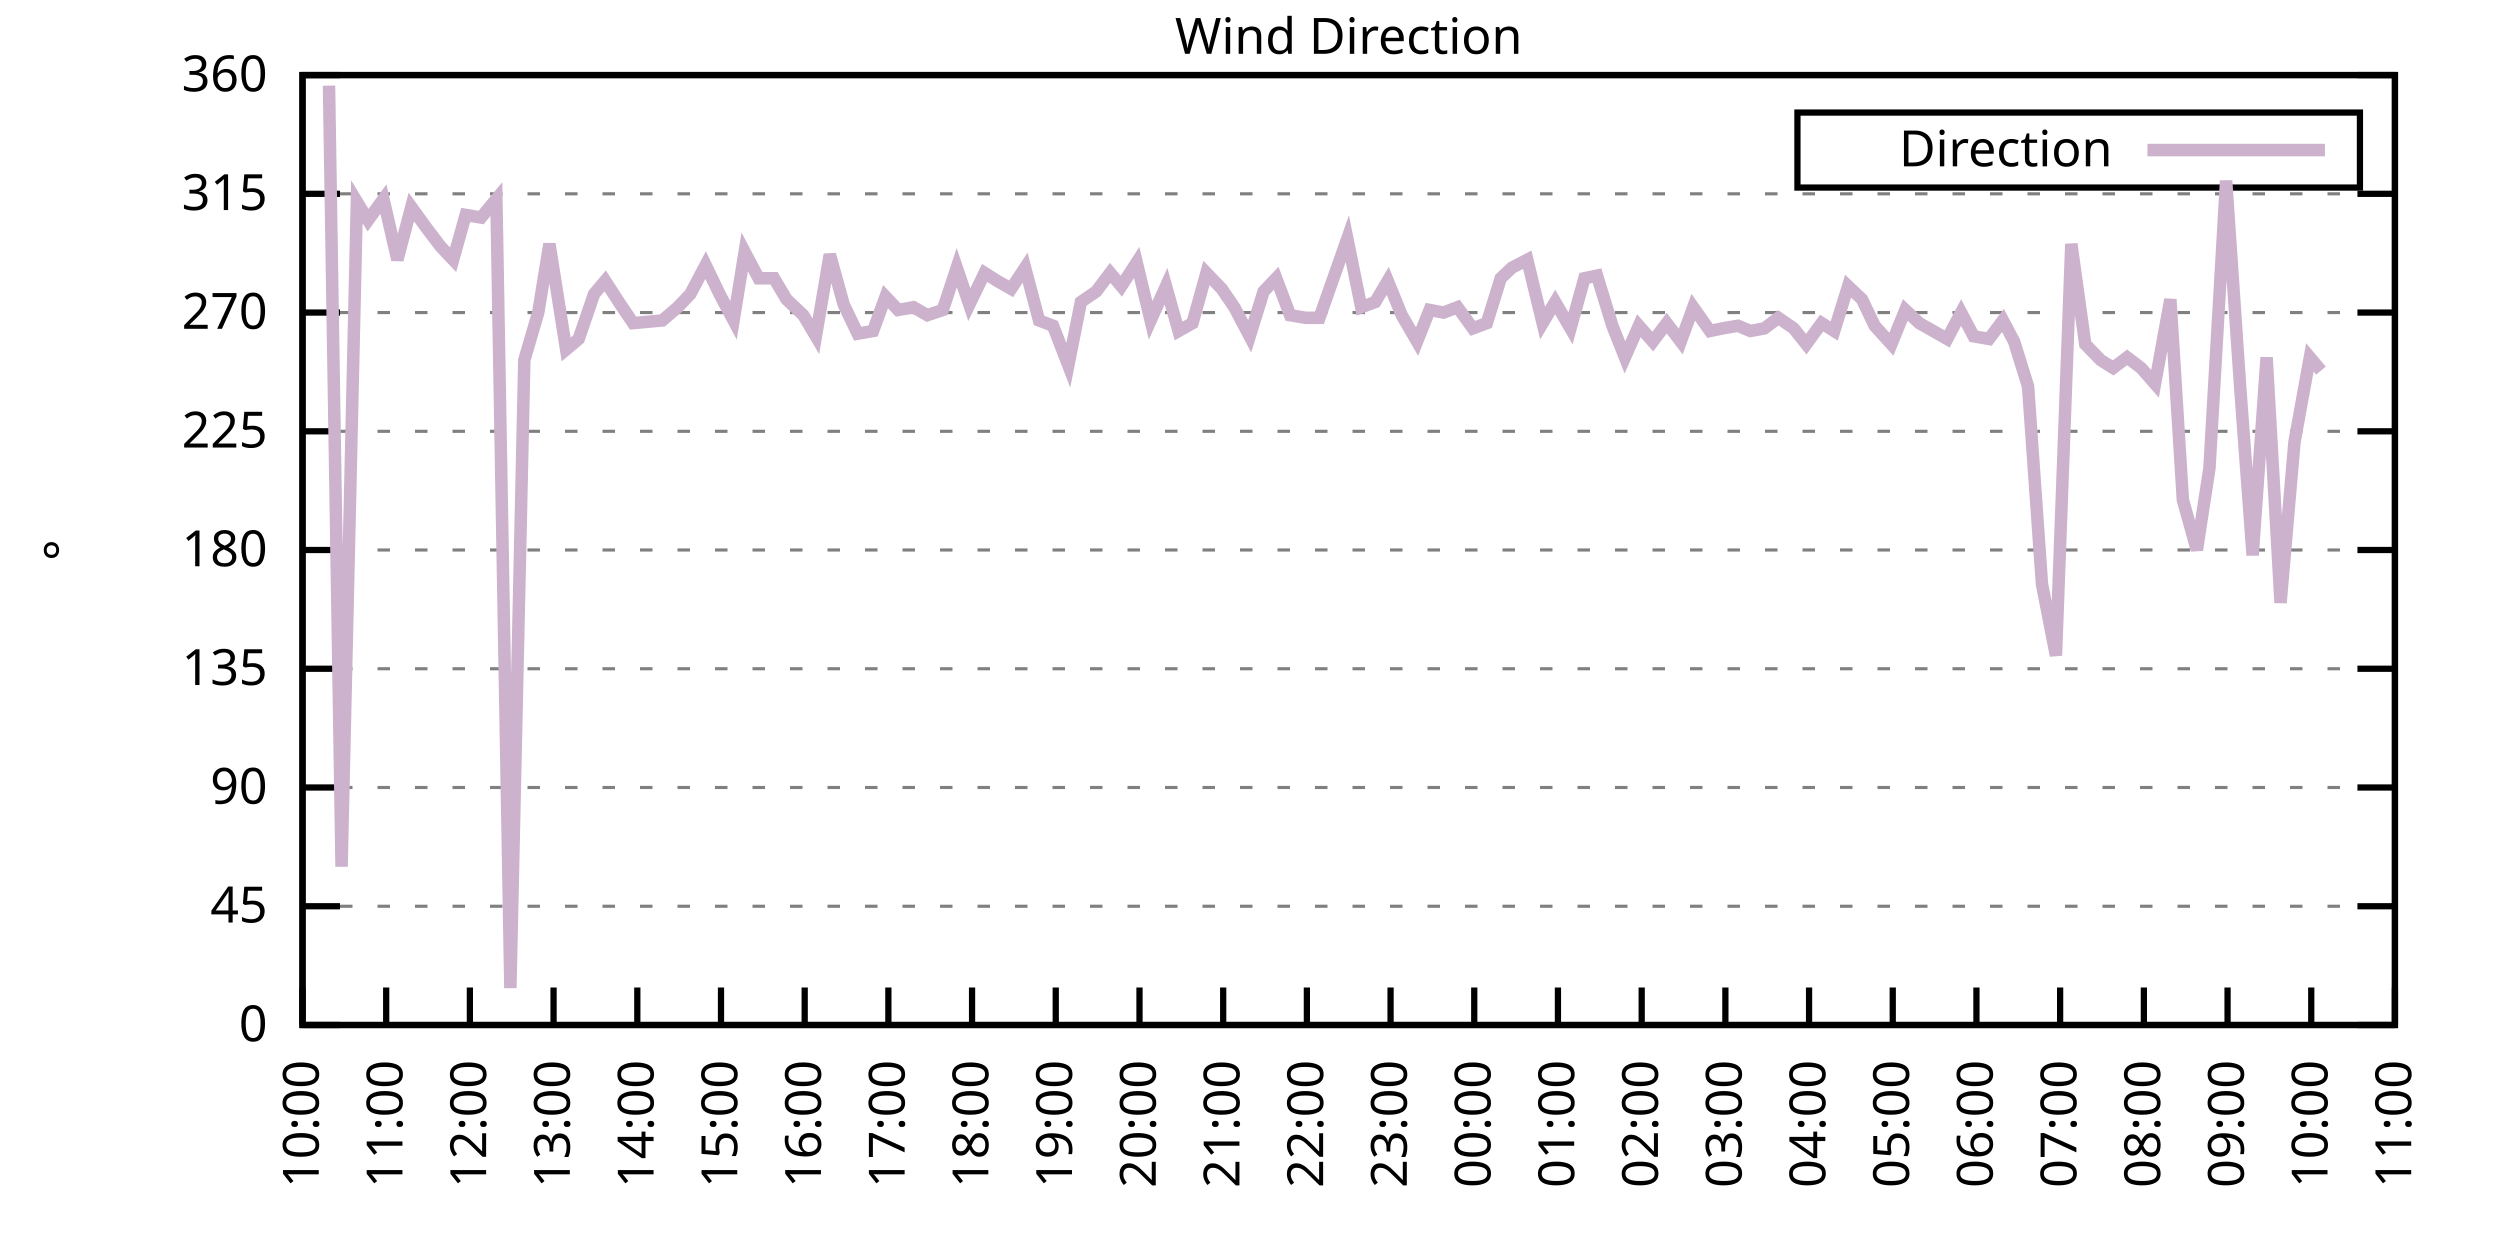
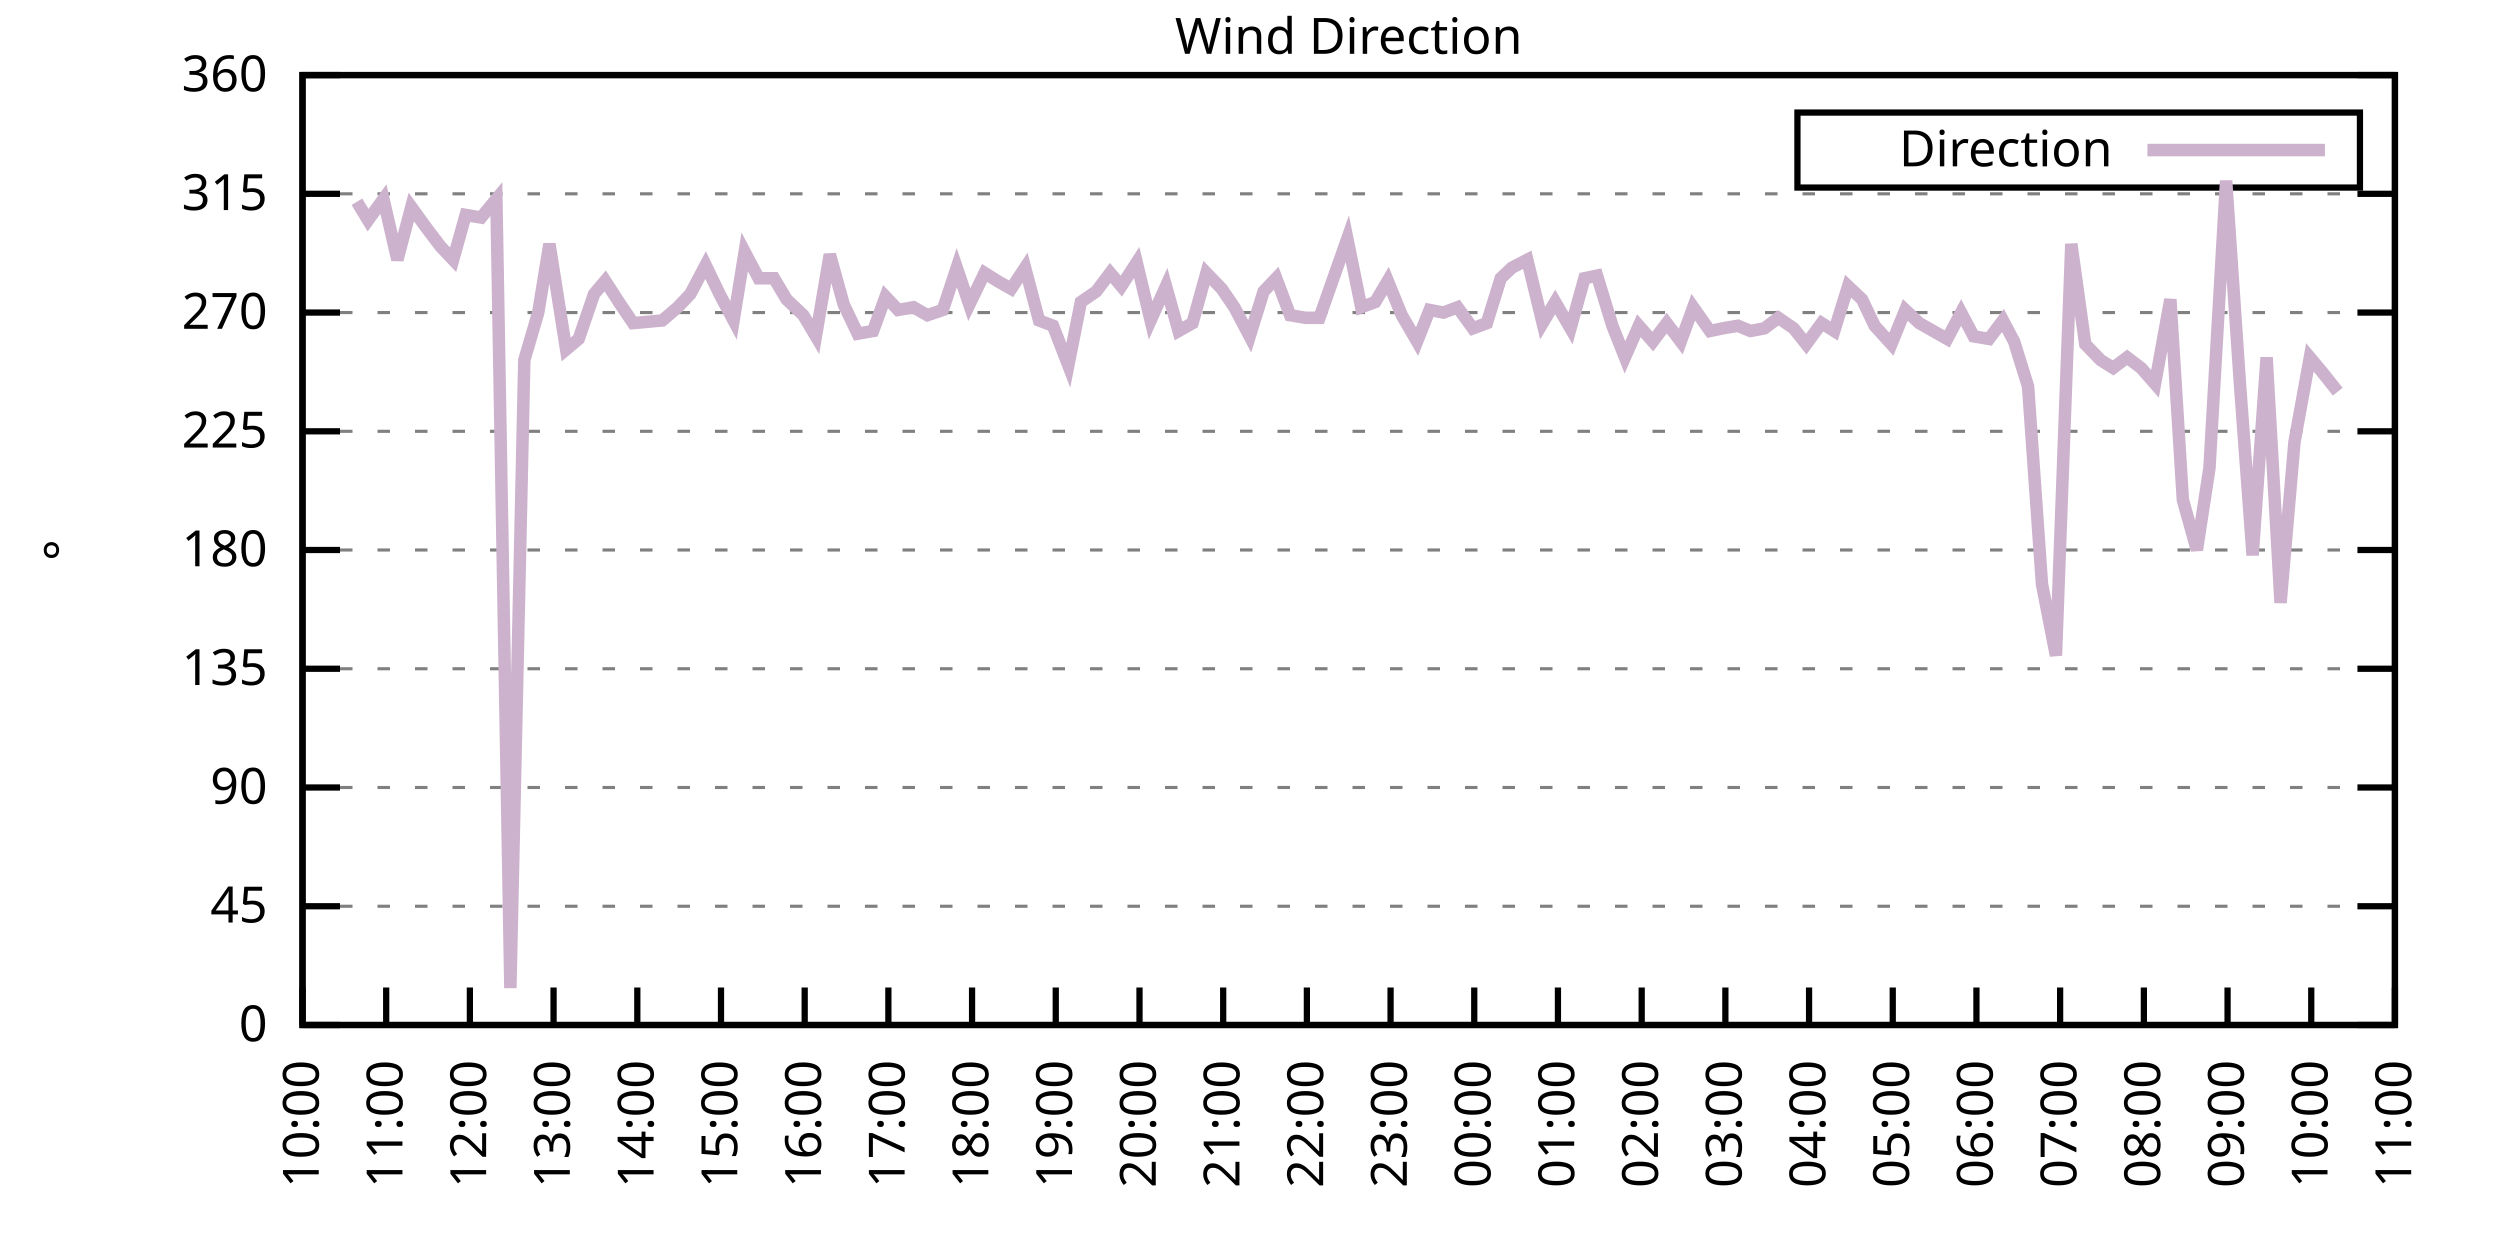
<svg xmlns="http://www.w3.org/2000/svg" xmlns:xlink="http://www.w3.org/1999/xlink" width="400" height="200" viewBox="0 0 400 200">
  <g id="gnuplot_canvas">
    <rect x="0" y="0" width="400" height="200" fill="none" />
    <defs>
      <circle id="gpDot" r="0.5" stroke-width="0.5" stroke="currentColor" />
      <path id="gpPt0" stroke-width="0.333" stroke="currentColor" d="M-1,0 h2 M0,-1 v2" />
      <path id="gpPt1" stroke-width="0.333" stroke="currentColor" d="M-1,-1 L1,1 M1,-1 L-1,1" />
      <path id="gpPt2" stroke-width="0.333" stroke="currentColor" d="M-1,0 L1,0 M0,-1 L0,1 M-1,-1 L1,1 M-1,1 L1,-1" />
      <rect id="gpPt3" stroke-width="0.333" stroke="currentColor" x="-1" y="-1" width="2" height="2" />
      <rect id="gpPt4" stroke-width="0.333" stroke="currentColor" fill="currentColor" x="-1" y="-1" width="2" height="2" />
      <circle id="gpPt5" stroke-width="0.333" stroke="currentColor" cx="0" cy="0" r="1" />
      <use xlink:href="#gpPt5" id="gpPt6" fill="currentColor" stroke="none" />
      <path id="gpPt7" stroke-width="0.333" stroke="currentColor" d="M0,-1.33 L-1.33,0.67 L1.33,0.67 z" />
      <use xlink:href="#gpPt7" id="gpPt8" fill="currentColor" stroke="none" />
      <use xlink:href="#gpPt7" id="gpPt9" stroke="currentColor" transform="rotate(180)" />
      <use xlink:href="#gpPt9" id="gpPt10" fill="currentColor" stroke="none" />
      <use xlink:href="#gpPt3" id="gpPt11" stroke="currentColor" transform="rotate(45)" />
      <use xlink:href="#gpPt11" id="gpPt12" fill="currentColor" stroke="none" />
      <path id="gpPt13" stroke-width="0.333" stroke="currentColor" d="M0,1.330 L1.265,0.411 L0.782,-1.067 L-0.782,-1.076 L-1.265,0.411 z" />
      <use xlink:href="#gpPt13" id="gpPt14" fill="currentColor" stroke="none" />
      <filter id="textbox" filterUnits="objectBoundingBox" x="0" y="0" height="1" width="1">
        <feFlood flood-color="white" flood-opacity="1" result="bgnd" />
        <feComposite in="SourceGraphic" in2="bgnd" operator="atop" />
      </filter>
      <filter id="greybox" filterUnits="objectBoundingBox" x="0" y="0" height="1" width="1">
        <feFlood flood-color="lightgrey" flood-opacity="1" result="grey" />
        <feComposite in="SourceGraphic" in2="grey" operator="atop" />
      </filter>
    </defs>
    <g fill="none" color="white" stroke="currentColor" stroke-width="1.00" stroke-linecap="butt" stroke-linejoin="miter">
</g>
    <g fill="none" color="black" stroke="currentColor" stroke-width="1.00" stroke-linecap="butt" stroke-linejoin="miter">
      <g stroke="none" shape-rendering="crispEdges">
        <polygon fill="rgb(255, 255, 255)" points="48.40,164.00 383.18,164.00 383.18,12.02 48.40,12.02 " />
      </g>
    </g>
    <g fill="none" color="black" stroke="currentColor" stroke-width="1.00" stroke-linecap="butt" stroke-linejoin="miter">
</g>
    <g fill="none" color="black" stroke="black" stroke-width="0.50" stroke-linecap="butt" stroke-linejoin="miter">
</g>
    <g fill="none" color="gray" stroke="currentColor" stroke-width="0.50" stroke-linecap="butt" stroke-linejoin="miter">
      <path stroke="gray" stroke-dasharray="2,4" class="gridline" d="M48.40,164.00 L383.19,164.00  " />
    </g>
    <g fill="none" color="gray" stroke="gray" stroke-width="1.00" stroke-linecap="butt" stroke-linejoin="miter">
</g>
    <g fill="none" color="black" stroke="currentColor" stroke-width="1.00" stroke-linecap="butt" stroke-linejoin="miter">
      <path stroke="black" d="M48.40,164.00 L54.40,164.00 M383.19,164.00 L377.19,164.00  " />
      <g transform="translate(42.80,166.60)" stroke="none" fill="black" font-family="Sans" font-size="8.00" text-anchor="end">
        <text>
          <tspan font-family="Sans"> 0</tspan>
        </text>
      </g>
    </g>
    <g fill="none" color="black" stroke="currentColor" stroke-width="1.00" stroke-linecap="butt" stroke-linejoin="miter">
</g>
    <g fill="none" color="black" stroke="black" stroke-width="0.50" stroke-linecap="butt" stroke-linejoin="miter">
</g>
    <g fill="none" color="gray" stroke="currentColor" stroke-width="0.50" stroke-linecap="butt" stroke-linejoin="miter">
      <path stroke="gray" stroke-dasharray="2,4" class="gridline" d="M48.40,145.00 L383.19,145.00  " />
    </g>
    <g fill="none" color="gray" stroke="gray" stroke-width="1.00" stroke-linecap="butt" stroke-linejoin="miter">
</g>
    <g fill="none" color="black" stroke="currentColor" stroke-width="1.00" stroke-linecap="butt" stroke-linejoin="miter">
      <path stroke="black" d="M48.40,145.00 L54.40,145.00 M383.19,145.00 L377.19,145.00  " />
      <g transform="translate(42.80,147.60)" stroke="none" fill="black" font-family="Sans" font-size="8.00" text-anchor="end">
        <text>
          <tspan font-family="Sans"> 45</tspan>
        </text>
      </g>
    </g>
    <g fill="none" color="black" stroke="currentColor" stroke-width="1.00" stroke-linecap="butt" stroke-linejoin="miter">
</g>
    <g fill="none" color="black" stroke="black" stroke-width="0.50" stroke-linecap="butt" stroke-linejoin="miter">
</g>
    <g fill="none" color="gray" stroke="currentColor" stroke-width="0.50" stroke-linecap="butt" stroke-linejoin="miter">
      <path stroke="gray" stroke-dasharray="2,4" class="gridline" d="M48.40,126.00 L383.19,126.00  " />
    </g>
    <g fill="none" color="gray" stroke="gray" stroke-width="1.00" stroke-linecap="butt" stroke-linejoin="miter">
</g>
    <g fill="none" color="black" stroke="currentColor" stroke-width="1.00" stroke-linecap="butt" stroke-linejoin="miter">
      <path stroke="black" d="M48.40,126.00 L54.40,126.00 M383.19,126.00 L377.19,126.00  " />
      <g transform="translate(42.80,128.60)" stroke="none" fill="black" font-family="Sans" font-size="8.00" text-anchor="end">
        <text>
          <tspan font-family="Sans"> 90</tspan>
        </text>
      </g>
    </g>
    <g fill="none" color="black" stroke="currentColor" stroke-width="1.00" stroke-linecap="butt" stroke-linejoin="miter">
</g>
    <g fill="none" color="black" stroke="black" stroke-width="0.50" stroke-linecap="butt" stroke-linejoin="miter">
</g>
    <g fill="none" color="gray" stroke="currentColor" stroke-width="0.50" stroke-linecap="butt" stroke-linejoin="miter">
      <path stroke="gray" stroke-dasharray="2,4" class="gridline" d="M48.40,107.00 L383.19,107.00  " />
    </g>
    <g fill="none" color="gray" stroke="gray" stroke-width="1.00" stroke-linecap="butt" stroke-linejoin="miter">
</g>
    <g fill="none" color="black" stroke="currentColor" stroke-width="1.00" stroke-linecap="butt" stroke-linejoin="miter">
      <path stroke="black" d="M48.40,107.00 L54.40,107.00 M383.19,107.00 L377.19,107.00  " />
      <g transform="translate(42.80,109.60)" stroke="none" fill="black" font-family="Sans" font-size="8.00" text-anchor="end">
        <text>
          <tspan font-family="Sans"> 135</tspan>
        </text>
      </g>
    </g>
    <g fill="none" color="black" stroke="currentColor" stroke-width="1.00" stroke-linecap="butt" stroke-linejoin="miter">
</g>
    <g fill="none" color="black" stroke="black" stroke-width="0.50" stroke-linecap="butt" stroke-linejoin="miter">
</g>
    <g fill="none" color="gray" stroke="currentColor" stroke-width="0.50" stroke-linecap="butt" stroke-linejoin="miter">
      <path stroke="gray" stroke-dasharray="2,4" class="gridline" d="M48.40,88.00 L383.19,88.00  " />
    </g>
    <g fill="none" color="gray" stroke="gray" stroke-width="1.00" stroke-linecap="butt" stroke-linejoin="miter">
</g>
    <g fill="none" color="black" stroke="currentColor" stroke-width="1.00" stroke-linecap="butt" stroke-linejoin="miter">
      <path stroke="black" d="M48.40,88.00 L54.40,88.00 M383.19,88.00 L377.19,88.00  " />
      <g transform="translate(42.80,90.60)" stroke="none" fill="black" font-family="Sans" font-size="8.00" text-anchor="end">
        <text>
          <tspan font-family="Sans"> 180</tspan>
        </text>
      </g>
    </g>
    <g fill="none" color="black" stroke="currentColor" stroke-width="1.00" stroke-linecap="butt" stroke-linejoin="miter">
</g>
    <g fill="none" color="black" stroke="black" stroke-width="0.50" stroke-linecap="butt" stroke-linejoin="miter">
</g>
    <g fill="none" color="gray" stroke="currentColor" stroke-width="0.50" stroke-linecap="butt" stroke-linejoin="miter">
      <path stroke="gray" stroke-dasharray="2,4" class="gridline" d="M48.40,69.01 L383.19,69.01  " />
    </g>
    <g fill="none" color="gray" stroke="gray" stroke-width="1.00" stroke-linecap="butt" stroke-linejoin="miter">
</g>
    <g fill="none" color="black" stroke="currentColor" stroke-width="1.00" stroke-linecap="butt" stroke-linejoin="miter">
      <path stroke="black" d="M48.40,69.01 L54.40,69.01 M383.19,69.01 L377.19,69.01  " />
      <g transform="translate(42.80,71.61)" stroke="none" fill="black" font-family="Sans" font-size="8.00" text-anchor="end">
        <text>
          <tspan font-family="Sans"> 225</tspan>
        </text>
      </g>
    </g>
    <g fill="none" color="black" stroke="currentColor" stroke-width="1.00" stroke-linecap="butt" stroke-linejoin="miter">
</g>
    <g fill="none" color="black" stroke="black" stroke-width="0.50" stroke-linecap="butt" stroke-linejoin="miter">
</g>
    <g fill="none" color="gray" stroke="currentColor" stroke-width="0.50" stroke-linecap="butt" stroke-linejoin="miter">
      <path stroke="gray" stroke-dasharray="2,4" class="gridline" d="M48.40,50.01 L383.19,50.01  " />
    </g>
    <g fill="none" color="gray" stroke="gray" stroke-width="1.00" stroke-linecap="butt" stroke-linejoin="miter">
</g>
    <g fill="none" color="black" stroke="currentColor" stroke-width="1.00" stroke-linecap="butt" stroke-linejoin="miter">
      <path stroke="black" d="M48.40,50.01 L54.40,50.01 M383.19,50.01 L377.19,50.01  " />
      <g transform="translate(42.80,52.61)" stroke="none" fill="black" font-family="Sans" font-size="8.00" text-anchor="end">
        <text>
          <tspan font-family="Sans"> 270</tspan>
        </text>
      </g>
    </g>
    <g fill="none" color="black" stroke="currentColor" stroke-width="1.00" stroke-linecap="butt" stroke-linejoin="miter">
</g>
    <g fill="none" color="black" stroke="black" stroke-width="0.50" stroke-linecap="butt" stroke-linejoin="miter">
</g>
    <g fill="none" color="gray" stroke="currentColor" stroke-width="0.50" stroke-linecap="butt" stroke-linejoin="miter">
      <path stroke="gray" stroke-dasharray="2,4" class="gridline" d="M48.40,31.01 L383.19,31.01  " />
    </g>
    <g fill="none" color="gray" stroke="gray" stroke-width="1.00" stroke-linecap="butt" stroke-linejoin="miter">
</g>
    <g fill="none" color="black" stroke="currentColor" stroke-width="1.00" stroke-linecap="butt" stroke-linejoin="miter">
      <path stroke="black" d="M48.40,31.01 L54.40,31.01 M383.19,31.01 L377.19,31.01  " />
      <g transform="translate(42.80,33.61)" stroke="none" fill="black" font-family="Sans" font-size="8.00" text-anchor="end">
        <text>
          <tspan font-family="Sans"> 315</tspan>
        </text>
      </g>
    </g>
    <g fill="none" color="black" stroke="currentColor" stroke-width="1.00" stroke-linecap="butt" stroke-linejoin="miter">
</g>
    <g fill="none" color="black" stroke="black" stroke-width="0.50" stroke-linecap="butt" stroke-linejoin="miter">
</g>
    <g fill="none" color="gray" stroke="currentColor" stroke-width="0.50" stroke-linecap="butt" stroke-linejoin="miter">
      <path stroke="gray" stroke-dasharray="2,4" class="gridline" d="M48.40,12.01 L383.19,12.01  " />
    </g>
    <g fill="none" color="gray" stroke="gray" stroke-width="1.00" stroke-linecap="butt" stroke-linejoin="miter">
</g>
    <g fill="none" color="black" stroke="currentColor" stroke-width="1.00" stroke-linecap="butt" stroke-linejoin="miter">
      <path stroke="black" d="M48.40,12.01 L54.40,12.01 M383.19,12.01 L377.19,12.01  " />
      <g transform="translate(42.80,14.61)" stroke="none" fill="black" font-family="Sans" font-size="8.00" text-anchor="end">
        <text>
          <tspan font-family="Sans"> 360</tspan>
        </text>
      </g>
    </g>
    <g fill="none" color="black" stroke="currentColor" stroke-width="1.00" stroke-linecap="butt" stroke-linejoin="miter">
      <path stroke="black" d="M48.40,164.00 L48.40,158.00  " />
      <g transform="translate(51.00,169.60) rotate(270.00)" stroke="none" fill="black" font-family="Sans" font-size="8.00" text-anchor="end">
        <text>
          <tspan font-family="Sans">10:00</tspan>
        </text>
      </g>
    </g>
    <g fill="none" color="black" stroke="currentColor" stroke-width="1.00" stroke-linecap="butt" stroke-linejoin="miter">
      <path stroke="black" d="M61.79,164.00 L61.79,158.00  " />
      <g transform="translate(64.39,169.60) rotate(270.00)" stroke="none" fill="black" font-family="Sans" font-size="8.00" text-anchor="end">
        <text>
          <tspan font-family="Sans">11:00</tspan>
        </text>
      </g>
    </g>
    <g fill="none" color="black" stroke="currentColor" stroke-width="1.00" stroke-linecap="butt" stroke-linejoin="miter">
      <path stroke="black" d="M75.18,164.00 L75.18,158.00  " />
      <g transform="translate(77.78,169.60) rotate(270.00)" stroke="none" fill="black" font-family="Sans" font-size="8.00" text-anchor="end">
        <text>
          <tspan font-family="Sans">12:00</tspan>
        </text>
      </g>
    </g>
    <g fill="none" color="black" stroke="currentColor" stroke-width="1.00" stroke-linecap="butt" stroke-linejoin="miter">
      <path stroke="black" d="M88.57,164.00 L88.57,158.00  " />
      <g transform="translate(91.17,169.60) rotate(270.00)" stroke="none" fill="black" font-family="Sans" font-size="8.00" text-anchor="end">
        <text>
          <tspan font-family="Sans">13:00</tspan>
        </text>
      </g>
    </g>
    <g fill="none" color="black" stroke="currentColor" stroke-width="1.00" stroke-linecap="butt" stroke-linejoin="miter">
      <path stroke="black" d="M101.97,164.00 L101.97,158.00  " />
      <g transform="translate(104.57,169.60) rotate(270.00)" stroke="none" fill="black" font-family="Sans" font-size="8.00" text-anchor="end">
        <text>
          <tspan font-family="Sans">14:00</tspan>
        </text>
      </g>
    </g>
    <g fill="none" color="black" stroke="currentColor" stroke-width="1.00" stroke-linecap="butt" stroke-linejoin="miter">
      <path stroke="black" d="M115.36,164.00 L115.36,158.00  " />
      <g transform="translate(117.96,169.60) rotate(270.00)" stroke="none" fill="black" font-family="Sans" font-size="8.00" text-anchor="end">
        <text>
          <tspan font-family="Sans">15:00</tspan>
        </text>
      </g>
    </g>
    <g fill="none" color="black" stroke="currentColor" stroke-width="1.00" stroke-linecap="butt" stroke-linejoin="miter">
      <path stroke="black" d="M128.75,164.00 L128.75,158.00  " />
      <g transform="translate(131.35,169.60) rotate(270.00)" stroke="none" fill="black" font-family="Sans" font-size="8.00" text-anchor="end">
        <text>
          <tspan font-family="Sans">16:00</tspan>
        </text>
      </g>
    </g>
    <g fill="none" color="black" stroke="currentColor" stroke-width="1.00" stroke-linecap="butt" stroke-linejoin="miter">
      <path stroke="black" d="M142.14,164.00 L142.14,158.00  " />
      <g transform="translate(144.74,169.60) rotate(270.00)" stroke="none" fill="black" font-family="Sans" font-size="8.00" text-anchor="end">
        <text>
          <tspan font-family="Sans">17:00</tspan>
        </text>
      </g>
    </g>
    <g fill="none" color="black" stroke="currentColor" stroke-width="1.00" stroke-linecap="butt" stroke-linejoin="miter">
      <path stroke="black" d="M155.53,164.00 L155.53,158.00  " />
      <g transform="translate(158.13,169.60) rotate(270.00)" stroke="none" fill="black" font-family="Sans" font-size="8.00" text-anchor="end">
        <text>
          <tspan font-family="Sans">18:00</tspan>
        </text>
      </g>
    </g>
    <g fill="none" color="black" stroke="currentColor" stroke-width="1.00" stroke-linecap="butt" stroke-linejoin="miter">
      <path stroke="black" d="M168.92,164.00 L168.92,158.00  " />
      <g transform="translate(171.52,169.60) rotate(270.00)" stroke="none" fill="black" font-family="Sans" font-size="8.00" text-anchor="end">
        <text>
          <tspan font-family="Sans">19:00</tspan>
        </text>
      </g>
    </g>
    <g fill="none" color="black" stroke="currentColor" stroke-width="1.00" stroke-linecap="butt" stroke-linejoin="miter">
      <path stroke="black" d="M182.32,164.00 L182.32,158.00  " />
      <g transform="translate(184.92,169.60) rotate(270.00)" stroke="none" fill="black" font-family="Sans" font-size="8.00" text-anchor="end">
        <text>
          <tspan font-family="Sans">20:00</tspan>
        </text>
      </g>
    </g>
    <g fill="none" color="black" stroke="currentColor" stroke-width="1.00" stroke-linecap="butt" stroke-linejoin="miter">
      <path stroke="black" d="M195.71,164.00 L195.71,158.00  " />
      <g transform="translate(198.31,169.60) rotate(270.00)" stroke="none" fill="black" font-family="Sans" font-size="8.00" text-anchor="end">
        <text>
          <tspan font-family="Sans">21:00</tspan>
        </text>
      </g>
    </g>
    <g fill="none" color="black" stroke="currentColor" stroke-width="1.00" stroke-linecap="butt" stroke-linejoin="miter">
      <path stroke="black" d="M209.10,164.00 L209.10,158.00  " />
      <g transform="translate(211.70,169.60) rotate(270.00)" stroke="none" fill="black" font-family="Sans" font-size="8.00" text-anchor="end">
        <text>
          <tspan font-family="Sans">22:00</tspan>
        </text>
      </g>
    </g>
    <g fill="none" color="black" stroke="currentColor" stroke-width="1.00" stroke-linecap="butt" stroke-linejoin="miter">
      <path stroke="black" d="M222.49,164.00 L222.49,158.00  " />
      <g transform="translate(225.09,169.60) rotate(270.00)" stroke="none" fill="black" font-family="Sans" font-size="8.00" text-anchor="end">
        <text>
          <tspan font-family="Sans">23:00</tspan>
        </text>
      </g>
    </g>
    <g fill="none" color="black" stroke="currentColor" stroke-width="1.00" stroke-linecap="butt" stroke-linejoin="miter">
      <path stroke="black" d="M235.88,164.00 L235.88,158.00  " />
      <g transform="translate(238.48,169.60) rotate(270.00)" stroke="none" fill="black" font-family="Sans" font-size="8.00" text-anchor="end">
        <text>
          <tspan font-family="Sans">00:00</tspan>
        </text>
      </g>
    </g>
    <g fill="none" color="black" stroke="currentColor" stroke-width="1.00" stroke-linecap="butt" stroke-linejoin="miter">
      <path stroke="black" d="M249.27,164.00 L249.27,158.00  " />
      <g transform="translate(251.87,169.60) rotate(270.00)" stroke="none" fill="black" font-family="Sans" font-size="8.00" text-anchor="end">
        <text>
          <tspan font-family="Sans">01:00</tspan>
        </text>
      </g>
    </g>
    <g fill="none" color="black" stroke="currentColor" stroke-width="1.00" stroke-linecap="butt" stroke-linejoin="miter">
      <path stroke="black" d="M262.67,164.00 L262.67,158.00  " />
      <g transform="translate(265.27,169.60) rotate(270.00)" stroke="none" fill="black" font-family="Sans" font-size="8.00" text-anchor="end">
        <text>
          <tspan font-family="Sans">02:00</tspan>
        </text>
      </g>
    </g>
    <g fill="none" color="black" stroke="currentColor" stroke-width="1.00" stroke-linecap="butt" stroke-linejoin="miter">
      <path stroke="black" d="M276.06,164.00 L276.06,158.00  " />
      <g transform="translate(278.66,169.60) rotate(270.00)" stroke="none" fill="black" font-family="Sans" font-size="8.00" text-anchor="end">
        <text>
          <tspan font-family="Sans">03:00</tspan>
        </text>
      </g>
    </g>
    <g fill="none" color="black" stroke="currentColor" stroke-width="1.00" stroke-linecap="butt" stroke-linejoin="miter">
      <path stroke="black" d="M289.45,164.00 L289.45,158.00  " />
      <g transform="translate(292.05,169.60) rotate(270.00)" stroke="none" fill="black" font-family="Sans" font-size="8.00" text-anchor="end">
        <text>
          <tspan font-family="Sans">04:00</tspan>
        </text>
      </g>
    </g>
    <g fill="none" color="black" stroke="currentColor" stroke-width="1.00" stroke-linecap="butt" stroke-linejoin="miter">
      <path stroke="black" d="M302.84,164.00 L302.84,158.00  " />
      <g transform="translate(305.44,169.60) rotate(270.00)" stroke="none" fill="black" font-family="Sans" font-size="8.00" text-anchor="end">
        <text>
          <tspan font-family="Sans">05:00</tspan>
        </text>
      </g>
    </g>
    <g fill="none" color="black" stroke="currentColor" stroke-width="1.00" stroke-linecap="butt" stroke-linejoin="miter">
      <path stroke="black" d="M316.23,164.00 L316.23,158.00  " />
      <g transform="translate(318.83,169.60) rotate(270.00)" stroke="none" fill="black" font-family="Sans" font-size="8.00" text-anchor="end">
        <text>
          <tspan font-family="Sans">06:00</tspan>
        </text>
      </g>
    </g>
    <g fill="none" color="black" stroke="currentColor" stroke-width="1.00" stroke-linecap="butt" stroke-linejoin="miter">
      <path stroke="black" d="M329.62,164.00 L329.62,158.00  " />
      <g transform="translate(332.22,169.60) rotate(270.00)" stroke="none" fill="black" font-family="Sans" font-size="8.00" text-anchor="end">
        <text>
          <tspan font-family="Sans">07:00</tspan>
        </text>
      </g>
    </g>
    <g fill="none" color="black" stroke="currentColor" stroke-width="1.00" stroke-linecap="butt" stroke-linejoin="miter">
      <path stroke="black" d="M343.02,164.00 L343.02,158.00  " />
      <g transform="translate(345.62,169.60) rotate(270.00)" stroke="none" fill="black" font-family="Sans" font-size="8.00" text-anchor="end">
        <text>
          <tspan font-family="Sans">08:00</tspan>
        </text>
      </g>
    </g>
    <g fill="none" color="black" stroke="currentColor" stroke-width="1.00" stroke-linecap="butt" stroke-linejoin="miter">
      <path stroke="black" d="M356.41,164.00 L356.41,158.00  " />
      <g transform="translate(359.01,169.60) rotate(270.00)" stroke="none" fill="black" font-family="Sans" font-size="8.00" text-anchor="end">
        <text>
          <tspan font-family="Sans">09:00</tspan>
        </text>
      </g>
    </g>
    <g fill="none" color="black" stroke="currentColor" stroke-width="1.00" stroke-linecap="butt" stroke-linejoin="miter">
      <path stroke="black" d="M369.80,164.00 L369.80,158.00  " />
      <g transform="translate(372.40,169.60) rotate(270.00)" stroke="none" fill="black" font-family="Sans" font-size="8.00" text-anchor="end">
        <text>
          <tspan font-family="Sans">10:00</tspan>
        </text>
      </g>
    </g>
    <g fill="none" color="black" stroke="currentColor" stroke-width="1.00" stroke-linecap="butt" stroke-linejoin="miter">
      <path stroke="black" d="M383.19,164.00 L383.19,158.00  " />
      <g transform="translate(385.79,169.60) rotate(270.00)" stroke="none" fill="black" font-family="Sans" font-size="8.00" text-anchor="end">
        <text>
          <tspan font-family="Sans">11:00</tspan>
        </text>
      </g>
    </g>
    <g fill="none" color="black" stroke="currentColor" stroke-width="1.00" stroke-linecap="butt" stroke-linejoin="miter">
</g>
    <g fill="none" color="black" stroke="currentColor" stroke-width="1.00" stroke-linecap="butt" stroke-linejoin="miter">
      <path stroke="black" d="M48.40,12.01 L48.40,164.00 L383.19,164.00 L383.19,12.01 L48.40,12.01 Z  " />
    </g>
    <g fill="none" color="black" stroke="currentColor" stroke-width="1.00" stroke-linecap="butt" stroke-linejoin="miter">
</g>
    <g fill="none" color="black" stroke="currentColor" stroke-width="1.00" stroke-linecap="butt" stroke-linejoin="miter">
      <path stroke="black" d="M287.59,30.01 L287.59,18.01 L377.59,18.01 L377.59,30.01 L287.59,30.01 Z  " />
    </g>
    <g id="Wind_direction_plot_1">
      <g fill="none" color="white" stroke="black" stroke-width="2.00" stroke-linecap="butt" stroke-linejoin="miter">
</g>
      <g fill="none" color="black" stroke="currentColor" stroke-width="2.00" stroke-linecap="butt" stroke-linejoin="miter">
        <g transform="translate(337.99,26.61)" stroke="none" fill="black" font-family="Sans" font-size="8.00" text-anchor="end">
          <text>
            <tspan font-family="Sans">Direction</tspan>
          </text>
        </g>
      </g>
      <g fill="none" color="black" stroke="currentColor" stroke-width="2.00" stroke-linecap="butt" stroke-linejoin="miter">
-         <path stroke="rgb(204, 178, 204)" d="M343.59,24.01 L371.99,24.01 M52.64,13.70 L54.65,138.67 L57.10,32.28 L58.89,35.23 L61.35,31.85 L63.58,41.56   L65.81,33.12 L68.26,36.50 L70.50,39.45 L72.50,41.56 L74.51,34.39 L76.97,34.81 L79.42,31.85 L81.66,158.09   L83.89,57.61 L86.12,50.01 L87.91,39.03 L90.58,55.92 L92.59,54.23 L95.05,47.05 L96.83,44.94 L99.29,48.74   L101.30,51.70 L105.98,51.27 L108.44,49.16 L110.45,47.05 L112.90,42.41 L115.13,47.05 L117.37,51.27 L119.15,40.30   L121.38,44.52 L123.84,44.52 L125.85,47.90 L128.53,50.43 L130.54,53.81 L132.77,40.72 L135.00,48.74 L137.23,53.39   L139.69,52.96 L141.69,47.47 L143.70,49.59 L146.16,49.16 L148.39,50.43 L150.85,49.59 L153.08,42.83 L155.09,48.74   L157.54,43.67 L159.55,44.94 L161.78,46.21 L164.01,42.83 L166.25,51.27 L168.48,52.12 L170.93,58.45 L172.94,48.32   L175.40,46.63 L177.63,43.67 L179.41,45.79 L181.87,41.99 L184.10,51.27 L186.56,45.79 L188.57,52.96 L190.80,51.70   L193.03,43.67 L195.48,46.21 L197.49,49.16 L199.95,53.81 L202.18,46.63 L204.19,44.52 L206.42,50.43 L208.88,50.85   L211.11,50.85 L212.89,45.79 L215.57,38.19 L217.80,49.16 L220.04,48.32 L222.04,44.94 L224.28,50.43 L226.73,54.65   L228.74,49.59 L230.97,50.01 L233.20,49.16 L235.66,52.54 L237.89,51.70 L240.12,44.52 L241.91,42.83 L244.36,41.56   L246.82,51.70 L248.83,48.32 L251.28,52.54 L253.51,44.52 L255.52,44.10 L257.98,52.12 L259.99,57.18 L262.22,52.12   L264.45,54.65 L266.68,51.70 L268.92,54.65 L270.92,49.16 L273.60,52.96 L275.61,52.54 L278.07,52.12 L280.07,52.96   L282.31,52.54 L284.54,50.85 L286.99,52.54 L289.00,55.07 L291.46,51.70 L293.47,52.96 L295.70,45.79 L297.93,47.90   L299.94,52.12 L302.62,55.07 L304.85,49.59 L307.08,51.70 L309.31,52.96 L311.54,54.23 L313.78,50.01 L315.79,53.81   L318.24,54.23 L320.47,51.27 L322.26,54.65 L324.49,61.83 L326.72,93.49 L328.95,104.89 L331.41,39.03 L333.64,55.07   L336.10,57.61 L338.10,58.87 L340.34,57.18 L342.57,58.87 L344.80,61.41 L347.26,47.90 L349.26,79.98 L351.50,88.00   L353.51,74.92 L356.18,28.90 L358.42,61.83 L360.42,88.85 L362.66,57.18 L364.89,96.45 L367.12,70.70 L369.58,57.18   L371.36,59.30  " />
+         <path stroke="rgb(204, 178, 204)" d="M343.59,24.01 L371.99,24.01 M57.10,32.28 L58.89,35.23 L61.35,31.85 L63.58,41.56 L65.81,33.12 L68.26,36.50   L70.50,39.45 L72.50,41.56 L74.51,34.39 L76.97,34.81 L79.42,31.85 L81.66,158.09 L83.89,57.61 L86.12,50.01   L87.91,39.03 L90.58,55.92 L92.59,54.23 L95.05,47.05 L96.83,44.94 L99.29,48.74 L101.30,51.70 L105.98,51.27   L108.44,49.16 L110.45,47.05 L112.90,42.41 L115.13,47.05 L117.37,51.27 L119.15,40.30 L121.38,44.52 L123.84,44.52   L125.85,47.90 L128.53,50.43 L130.54,53.81 L132.77,40.72 L135.00,48.74 L137.23,53.39 L139.69,52.96 L141.69,47.47   L143.70,49.59 L146.16,49.16 L148.39,50.43 L150.85,49.59 L153.08,42.83 L155.09,48.74 L157.54,43.67 L159.55,44.94   L161.78,46.21 L164.01,42.83 L166.25,51.27 L168.48,52.12 L170.93,58.45 L172.94,48.32 L175.40,46.63 L177.63,43.67   L179.41,45.79 L181.87,41.99 L184.10,51.27 L186.56,45.79 L188.57,52.96 L190.80,51.70 L193.03,43.67 L195.48,46.21   L197.49,49.16 L199.95,53.81 L202.18,46.63 L204.19,44.52 L206.42,50.43 L208.88,50.85 L211.11,50.85 L212.89,45.79   L215.57,38.19 L217.80,49.16 L220.04,48.32 L222.04,44.94 L224.28,50.43 L226.73,54.65 L228.74,49.59 L230.97,50.01   L233.20,49.16 L235.66,52.54 L237.89,51.70 L240.12,44.52 L241.91,42.83 L244.36,41.56 L246.82,51.70 L248.83,48.32   L251.28,52.54 L253.51,44.52 L255.52,44.10 L257.98,52.12 L259.99,57.18 L262.22,52.12 L264.45,54.65 L266.68,51.70   L268.92,54.65 L270.92,49.16 L273.60,52.96 L275.61,52.54 L278.07,52.12 L280.07,52.96 L282.31,52.54 L284.54,50.85   L286.99,52.54 L289.00,55.07 L291.46,51.70 L293.47,52.96 L295.70,45.79 L297.93,47.90 L299.94,52.12 L302.62,55.07   L304.85,49.59 L307.08,51.70 L309.31,52.96 L311.54,54.23 L313.78,50.01 L315.79,53.81 L318.24,54.23 L320.47,51.27   L322.26,54.65 L324.49,61.83 L326.72,93.49 L328.95,104.89 L331.41,39.03 L333.64,55.07 L336.10,57.61 L338.10,58.87   L340.34,57.18 L342.57,58.87 L344.80,61.41 L347.26,47.90 L349.26,79.98 L351.50,88.00 L353.51,74.92 L356.18,28.90   L358.42,61.83 L360.42,88.85 L362.66,57.18 L364.89,96.45 L367.12,70.70 L369.58,57.18 L371.36,59.30 L374.04,62.67    " />
      </g>
    </g>
    <g fill="none" color="black" stroke="currentColor" stroke-width="2.00" stroke-linecap="butt" stroke-linejoin="miter">
</g>
    <g fill="none" color="black" stroke="black" stroke-width="1.00" stroke-linecap="butt" stroke-linejoin="miter">
</g>
    <g fill="none" color="black" stroke="currentColor" stroke-width="1.00" stroke-linecap="butt" stroke-linejoin="miter">
      <path stroke="black" d="M48.40,12.01 L48.40,164.00 L383.19,164.00 L383.19,12.01 L48.40,12.01 Z  " />
      <g transform="translate(12.80,88.01) rotate(270.00)" stroke="none" fill="black" font-family="Sans" font-size="8.00" text-anchor="middle">
        <text>
          <tspan font-family="Sans">°</tspan>
        </text>
      </g>
    </g>
    <g fill="none" color="black" stroke="currentColor" stroke-width="1.00" stroke-linecap="butt" stroke-linejoin="miter">
</g>
    <g fill="none" color="black" stroke="currentColor" stroke-width="1.00" stroke-linecap="butt" stroke-linejoin="miter">
      <g transform="translate(215.79,8.61)" stroke="none" fill="black" font-family="Sans" font-size="8.00" text-anchor="middle">
        <text>
          <tspan font-family="Sans">Wind Direction</tspan>
        </text>
      </g>
    </g>
    <g fill="none" color="black" stroke="currentColor" stroke-width="1.00" stroke-linecap="butt" stroke-linejoin="miter">
</g>
  </g>
</svg>
